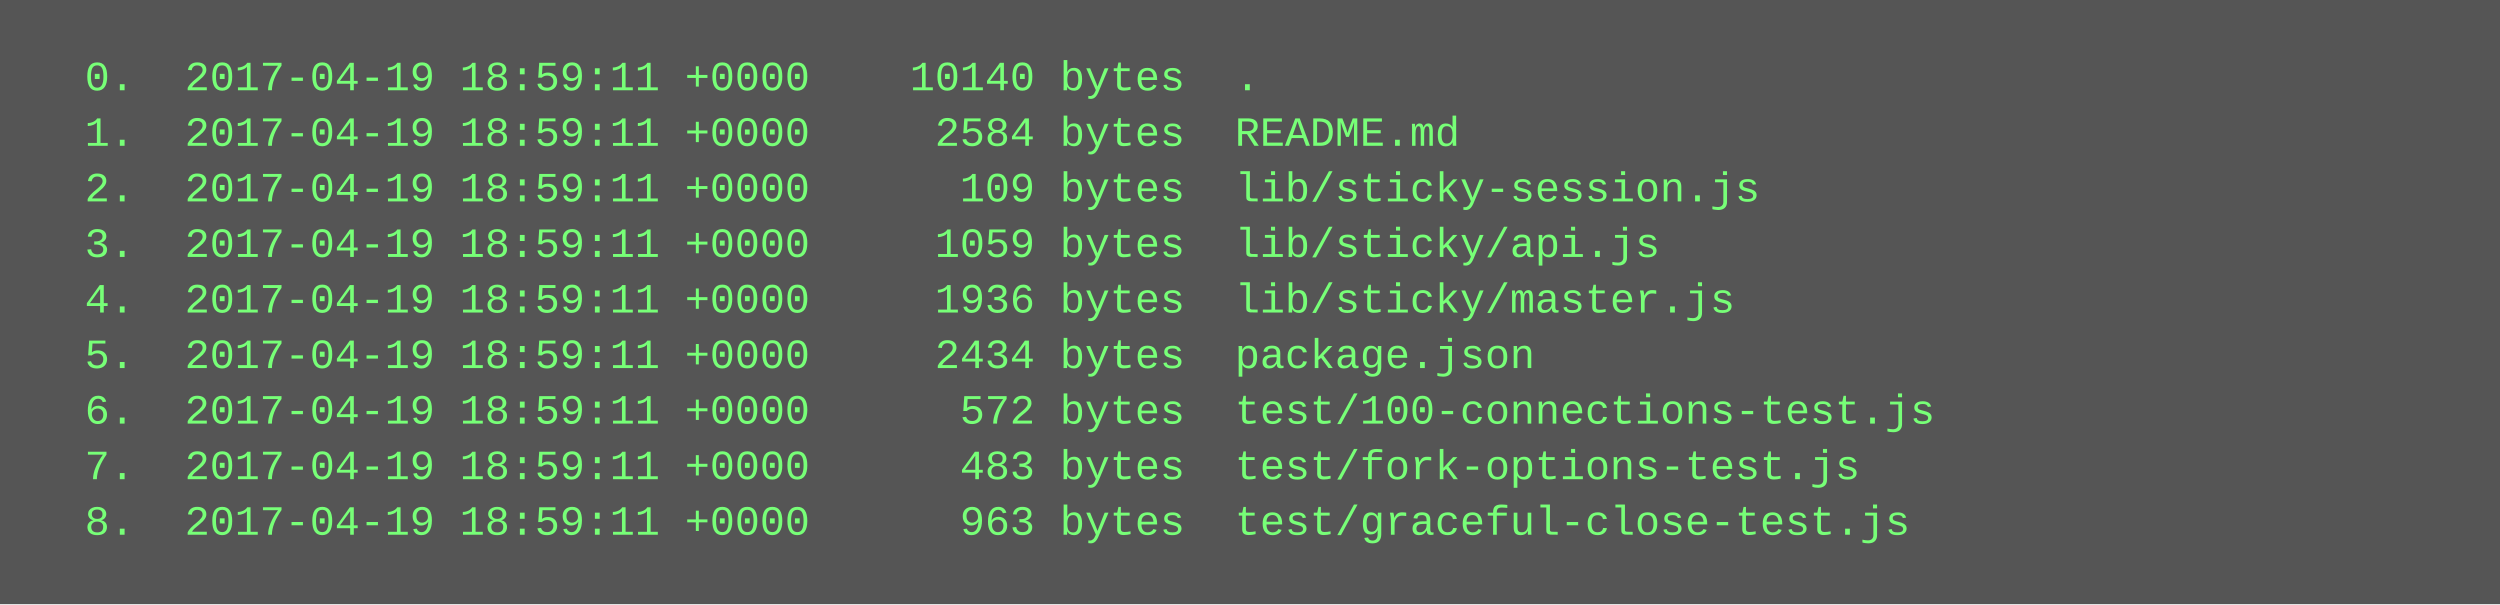
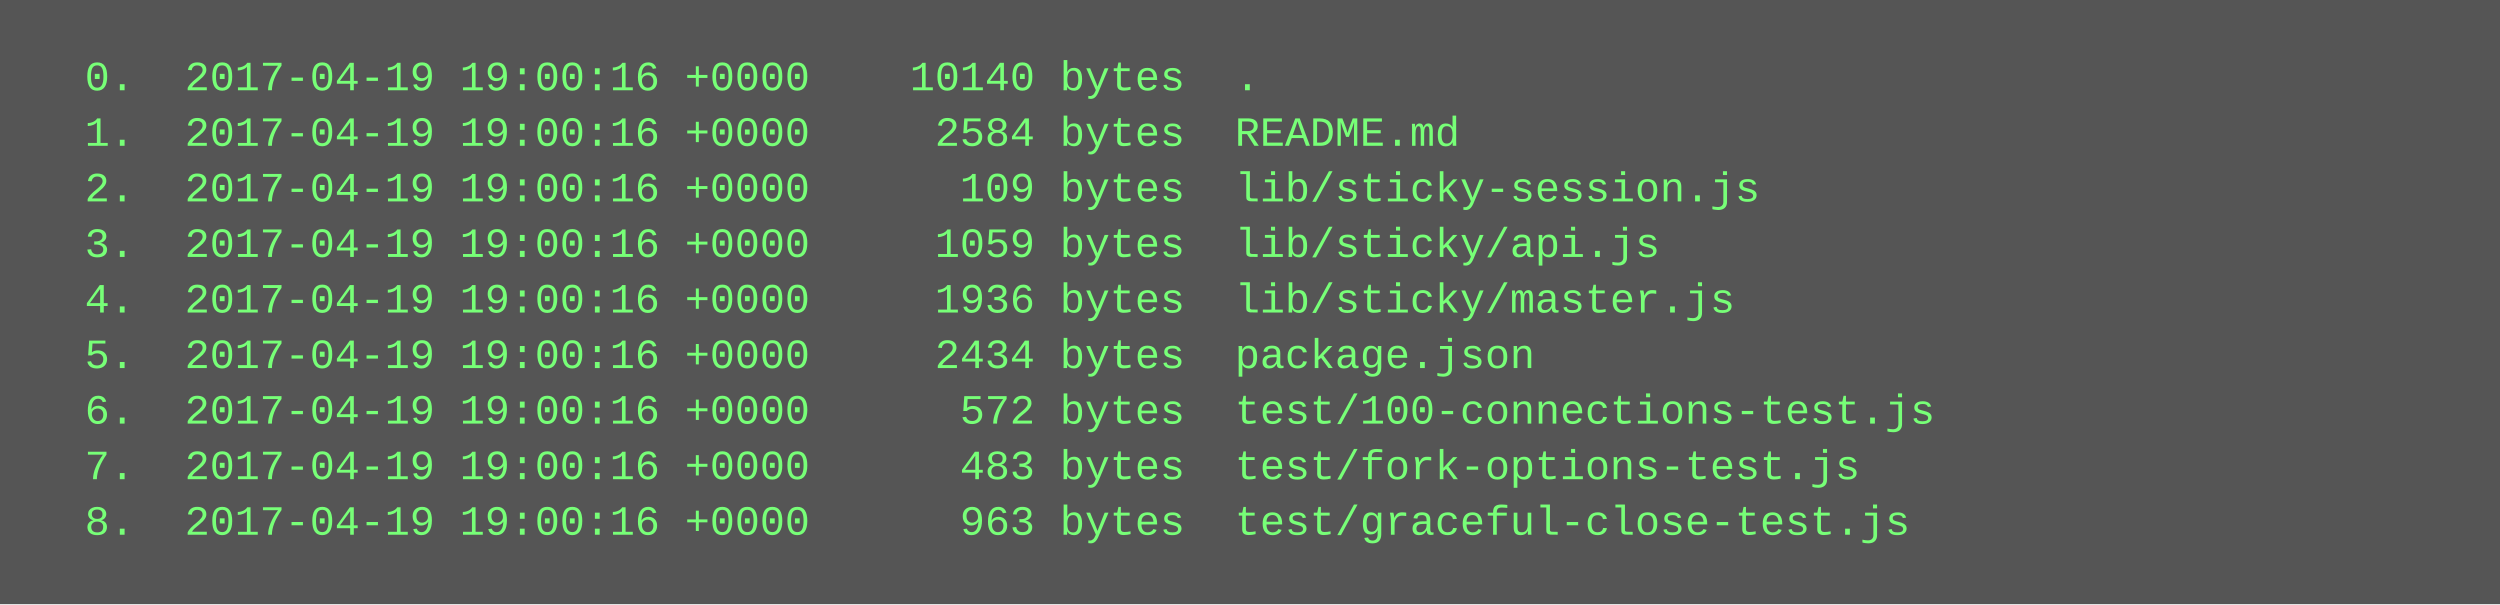
<svg xmlns="http://www.w3.org/2000/svg" height="174" width="720">
  <rect height="174" fill="#555" width="720" />
  <text fill="#7f7" font-family="Courier New" font-size="12" xml:space="preserve">
-     <tspan x="10" y="26">  0.  2017-04-19 18:59:11 +0000    10140 bytes  .</tspan>
-     <tspan x="10" y="42">  1.  2017-04-19 18:59:11 +0000     2584 bytes  README.md</tspan>
-     <tspan x="10" y="58">  2.  2017-04-19 18:59:11 +0000      109 bytes  lib/sticky-session.js</tspan>
-     <tspan x="10" y="74">  3.  2017-04-19 18:59:11 +0000     1059 bytes  lib/sticky/api.js</tspan>
-     <tspan x="10" y="90">  4.  2017-04-19 18:59:11 +0000     1936 bytes  lib/sticky/master.js</tspan>
-     <tspan x="10" y="106">  5.  2017-04-19 18:59:11 +0000     2434 bytes  package.json</tspan>
-     <tspan x="10" y="122">  6.  2017-04-19 18:59:11 +0000      572 bytes  test/100-connections-test.js</tspan>
-     <tspan x="10" y="138">  7.  2017-04-19 18:59:11 +0000      483 bytes  test/fork-options-test.js</tspan>
-     <tspan x="10" y="154">  8.  2017-04-19 18:59:11 +0000      963 bytes  test/graceful-close-test.js</tspan>
+     <tspan x="10" y="26">  0.  2017-04-19 19:00:16 +0000    10140 bytes  .</tspan>
+     <tspan x="10" y="42">  1.  2017-04-19 19:00:16 +0000     2584 bytes  README.md</tspan>
+     <tspan x="10" y="58">  2.  2017-04-19 19:00:16 +0000      109 bytes  lib/sticky-session.js</tspan>
+     <tspan x="10" y="74">  3.  2017-04-19 19:00:16 +0000     1059 bytes  lib/sticky/api.js</tspan>
+     <tspan x="10" y="90">  4.  2017-04-19 19:00:16 +0000     1936 bytes  lib/sticky/master.js</tspan>
+     <tspan x="10" y="106">  5.  2017-04-19 19:00:16 +0000     2434 bytes  package.json</tspan>
+     <tspan x="10" y="122">  6.  2017-04-19 19:00:16 +0000      572 bytes  test/100-connections-test.js</tspan>
+     <tspan x="10" y="138">  7.  2017-04-19 19:00:16 +0000      483 bytes  test/fork-options-test.js</tspan>
+     <tspan x="10" y="154">  8.  2017-04-19 19:00:16 +0000      963 bytes  test/graceful-close-test.js</tspan>
  </text>
</svg>
